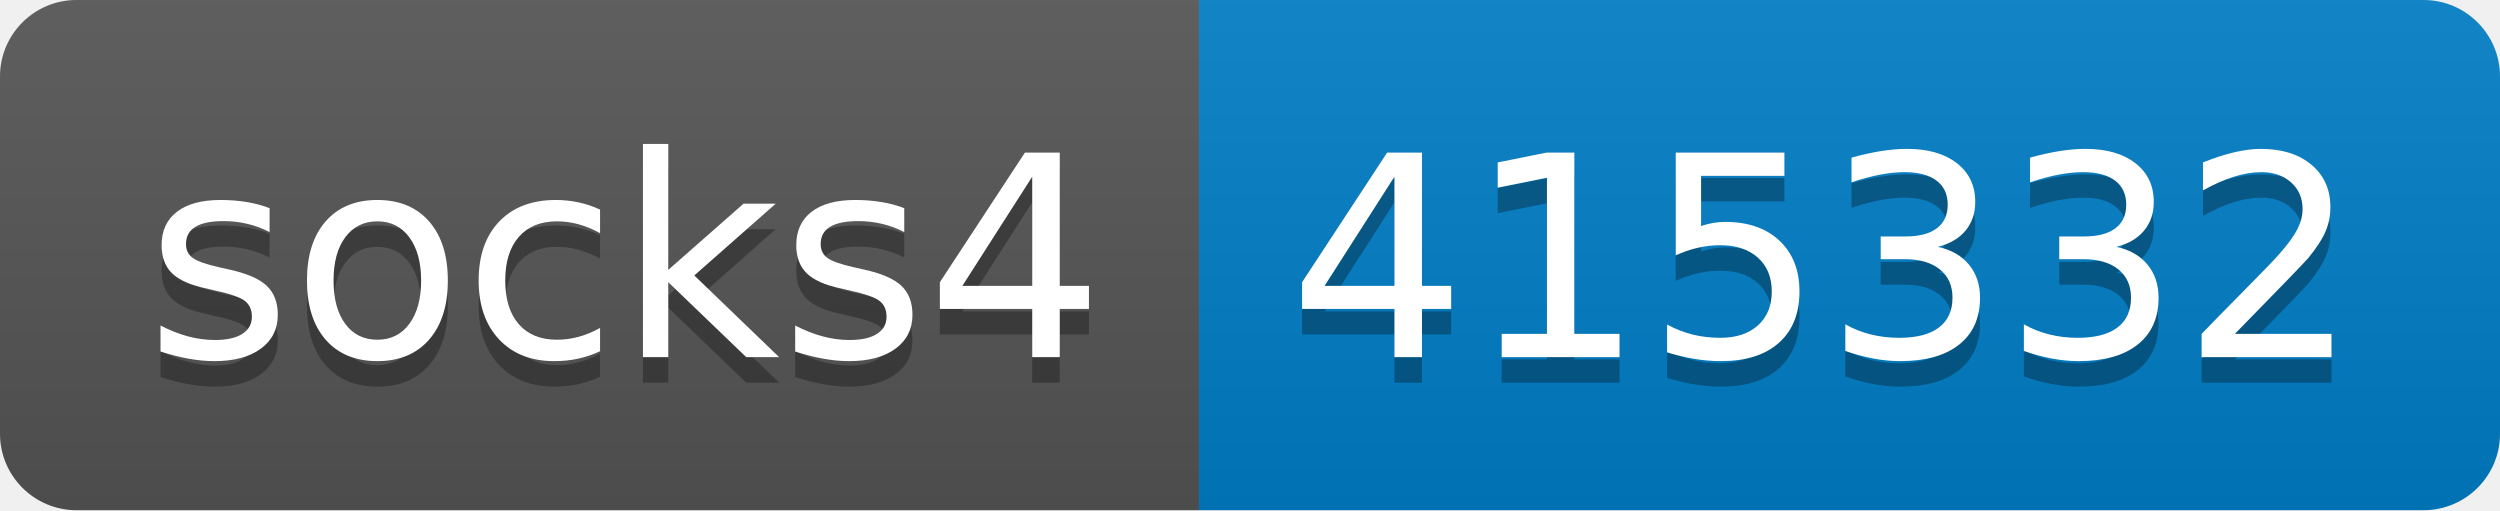
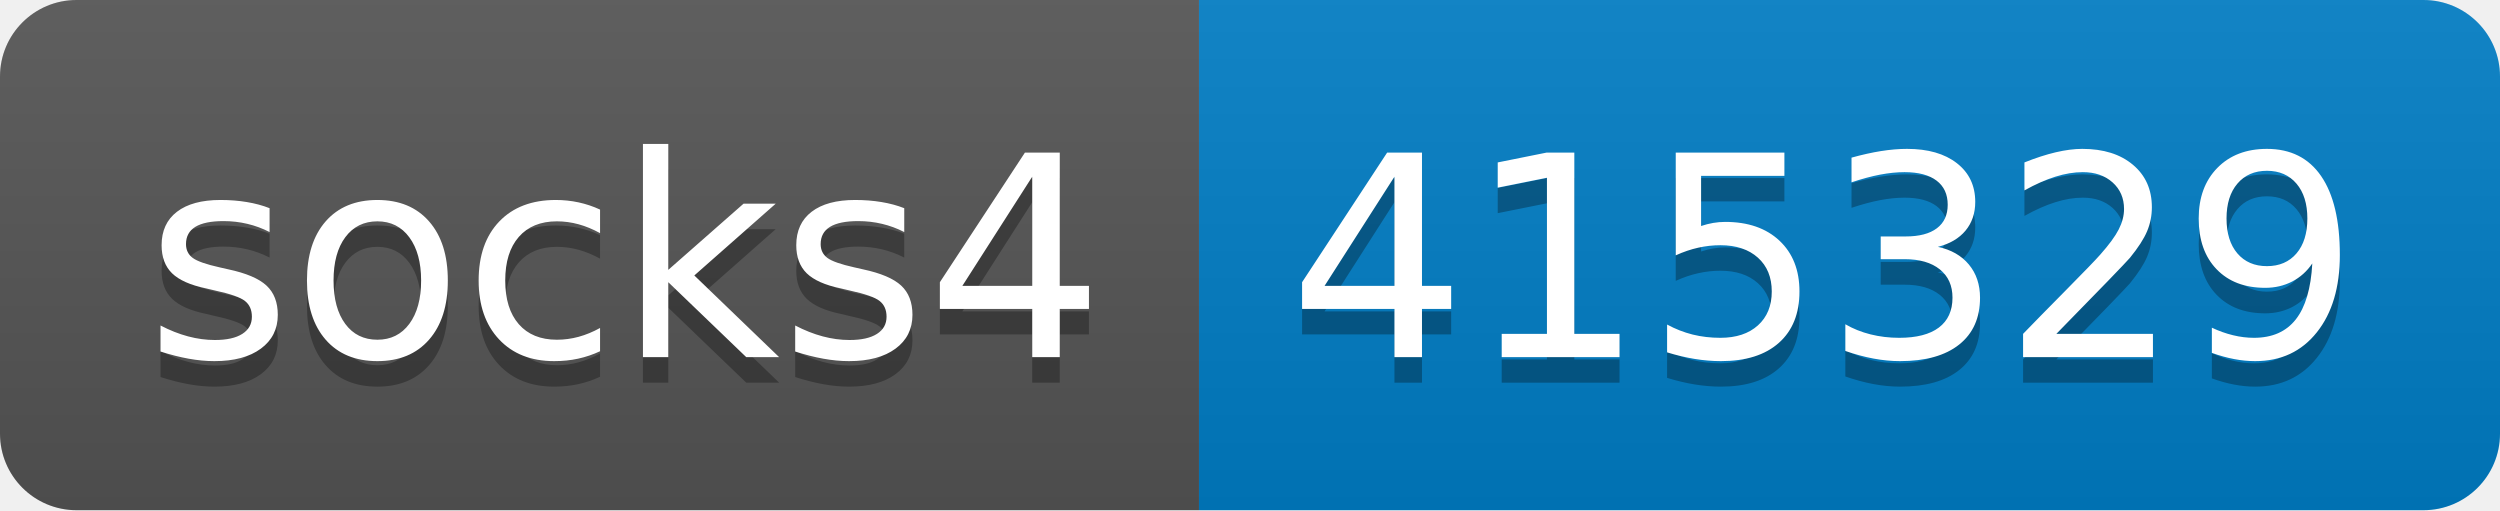
- <svg xmlns="http://www.w3.org/2000/svg" width="98" height="20" role="img" aria-label="socks4: 415332">
+ <svg xmlns="http://www.w3.org/2000/svg" width="98" height="20" role="img" aria-label="socks4: 415329">
  <linearGradient id="s" x2="0" y2="100%">
    <stop offset="0" stop-color="#bbb" stop-opacity=".1" />
    <stop offset="1" stop-opacity=".1" />
  </linearGradient>
  <clipPath id="r">
    <rect width="98" height="20" rx="3" fill="#fff" />
  </clipPath>
  <g clip-path="url(#r)">
    <rect width="47" height="20" fill="#555" />
    <rect x="47" width="51" height="20" fill="#007ec6" />
    <rect width="98" height="20" fill="url(#s)" />
  </g>
  <g fill="#fff" text-anchor="middle" font-family="Verdana,Geneva,DejaVu Sans,sans-serif" text-rendering="geometricPrecision" font-size="110">
    <text aria-hidden="true" x="245" y="150" fill="#010101" fill-opacity=".3" transform="scale(.1)" textLength="370">socks4</text>
    <text x="245" y="140" transform="scale(.1)" fill="#fff" textLength="370">socks4</text>
-     <text aria-hidden="true" x="715" y="150" fill="#010101" fill-opacity=".3" transform="scale(.1)" textLength="410">415332</text>
-     <text x="715" y="140" transform="scale(.1)" fill="#fff" textLength="410">415332</text>
+     <text aria-hidden="true" x="715" y="150" fill="#010101" fill-opacity=".3" transform="scale(.1)" textLength="410">415329</text>
+     <text x="715" y="140" transform="scale(.1)" fill="#fff" textLength="410">415329</text>
  </g>
</svg>
